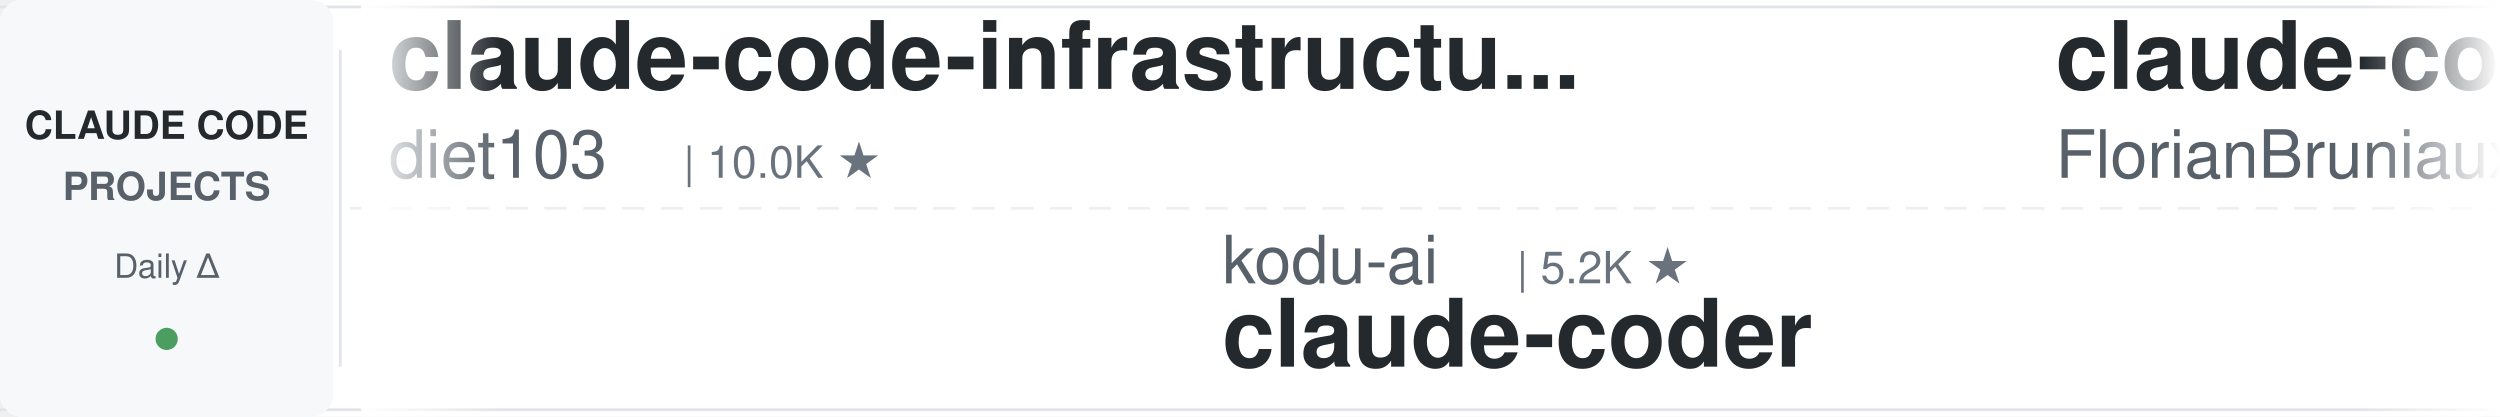
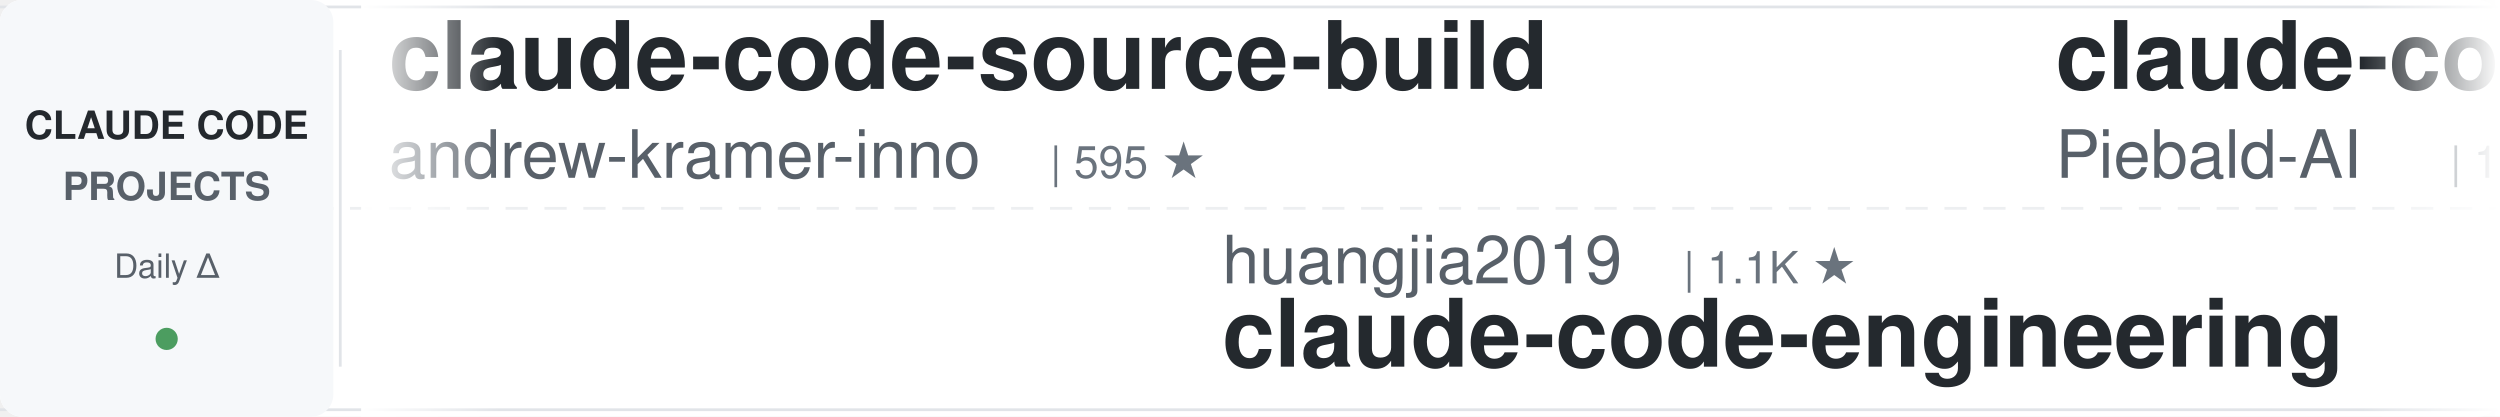
<svg xmlns="http://www.w3.org/2000/svg" width="900" height="150">
  <defs>
    <linearGradient id="leftFade" x1="0%" y1="0%" x2="100%" y2="0%">
      <stop offset="0%" style="stop-color:#ffffff;stop-opacity:1" />
      <stop offset="100%" style="stop-color:#ffffff;stop-opacity:0" />
    </linearGradient>
    <linearGradient id="rightFade" x1="0%" y1="0%" x2="100%" y2="0%">
      <stop offset="0%" style="stop-color:#ffffff;stop-opacity:0" />
      <stop offset="100%" style="stop-color:#ffffff;stop-opacity:1" />
    </linearGradient>
  </defs>
  <rect width="900" height="150" fill="#ffffff" rx="8" />
  <rect x="0" y="2" width="900" height="1" fill="#e1e4e8" />
  <rect x="0" y="147" width="900" height="1" fill="#e1e4e8" />
  <line x1="0" y1="75" x2="900" y2="75" stroke="#e1e4e8" stroke-width="1" stroke-dasharray="8 6" opacity="0.6" />
  <rect x="0" y="0" width="120" height="150" fill="#f6f8fa" rx="8" />
  <text x="60" y="50" font-family="-apple-system, BlinkMacSystemFont, 'Segoe UI', Helvetica, Arial, sans-serif" font-size="14" font-weight="600" fill="#24292e" text-anchor="middle">CLAUDE CODE</text>
  <text x="60" y="72" font-family="-apple-system, BlinkMacSystemFont, 'Segoe UI', Helvetica, Arial, sans-serif" font-size="14" font-weight="600" fill="#586069" text-anchor="middle">PROJECTS</text>
  <text x="60" y="100" font-family="-apple-system, BlinkMacSystemFont, 'Segoe UI', Helvetica, Arial, sans-serif" font-size="12" font-weight="500" fill="#586069" text-anchor="middle">Daily Δ</text>
  <circle cx="60" cy="122" r="4" fill="#22863a" opacity="0.8" />
  <rect x="122" y="18" width="1" height="114" fill="#e1e4e8" />
  <clipPath id="tickerClip">
    <rect x="130" y="0" width="770" height="150" />
  </clipPath>
  <g clip-path="url(#tickerClip)">
    <g id="tickerItems">
      <animateTransform attributeName="transform" attributeType="XML" type="translate" from="0 0" to="-3000 0" dur="54s" repeatCount="indefinite" />
      <g transform="translate(0, 0)">
-         <text x="140" y="32" font-family="-apple-system, BlinkMacSystemFont, 'Segoe UI', Helvetica, Arial, sans-serif" font-size="34" font-weight="600" fill="#24292e">claude-code-infrastructu...</text>
-         <text x="140" y="64" font-family="-apple-system, BlinkMacSystemFont, 'Segoe UI', Helvetica, Arial, sans-serif" font-size="24" font-weight="400" fill="#586069">diet103</text>
-         <text x="246" y="64" font-family="-apple-system, BlinkMacSystemFont, 'Segoe UI', Helvetica, Arial, sans-serif" font-size="16" font-weight="500" fill="#6a737d">| 10.0K ★</text>
+         <text x="140" y="32" font-family="-apple-system, BlinkMacSystemFont, 'Segoe UI', Helvetica, Arial, sans-serif" font-size="34" font-weight="600" fill="#24292e">claude-code-source-build</text>
+         <text x="140" y="64" font-family="-apple-system, BlinkMacSystemFont, 'Segoe UI', Helvetica, Arial, sans-serif" font-size="24" font-weight="400" fill="#586069">andrew-kramer-inno</text>
+         <text x="378" y="64" font-family="-apple-system, BlinkMacSystemFont, 'Segoe UI', Helvetica, Arial, sans-serif" font-size="16" font-weight="500" fill="#6a737d">| 595 ★</text>
      </g>
      <g transform="translate(300, 0)">
-         <text x="140" y="102" font-family="-apple-system, BlinkMacSystemFont, 'Segoe UI', Helvetica, Arial, sans-serif" font-size="24" font-weight="400" fill="#586069">kodu-ai</text>
-         <text x="246" y="102" font-family="-apple-system, BlinkMacSystemFont, 'Segoe UI', Helvetica, Arial, sans-serif" font-size="16" font-weight="500" fill="#6a737d">| 5.2K ★</text>
-         <text x="140" y="132" font-family="-apple-system, BlinkMacSystemFont, 'Segoe UI', Helvetica, Arial, sans-serif" font-size="34" font-weight="600" fill="#24292e">claude-coder</text>
+         <text x="140" y="102" font-family="-apple-system, BlinkMacSystemFont, 'Segoe UI', Helvetica, Arial, sans-serif" font-size="24" font-weight="400" fill="#586069">huangjia2019</text>
+         <text x="306" y="102" font-family="-apple-system, BlinkMacSystemFont, 'Segoe UI', Helvetica, Arial, sans-serif" font-size="16" font-weight="500" fill="#6a737d">| 1.1K ★</text>
+         <text x="140" y="132" font-family="-apple-system, BlinkMacSystemFont, 'Segoe UI', Helvetica, Arial, sans-serif" font-size="34" font-weight="600" fill="#24292e">claude-code-engineering</text>
      </g>
      <g transform="translate(600, 0)">
-         <text x="140" y="32" font-family="-apple-system, BlinkMacSystemFont, 'Segoe UI', Helvetica, Arial, sans-serif" font-size="34" font-weight="600" fill="#24292e">claude-code-ultimate-gui...</text>
-         <text x="140" y="64" font-family="-apple-system, BlinkMacSystemFont, 'Segoe UI', Helvetica, Arial, sans-serif" font-size="24" font-weight="400" fill="#586069">FlorianBruniaux</text>
-         <text x="342" y="64" font-family="-apple-system, BlinkMacSystemFont, 'Segoe UI', Helvetica, Arial, sans-serif" font-size="16" font-weight="500" fill="#6a737d">| 6.3K ★</text>
+         <text x="140" y="32" font-family="-apple-system, BlinkMacSystemFont, 'Segoe UI', Helvetica, Arial, sans-serif" font-size="34" font-weight="600" fill="#24292e">claude-code-system-promp...</text>
+         <text x="140" y="64" font-family="-apple-system, BlinkMacSystemFont, 'Segoe UI', Helvetica, Arial, sans-serif" font-size="24" font-weight="400" fill="#586069">Piebald-AI</text>
+         <text x="282" y="64" font-family="-apple-system, BlinkMacSystemFont, 'Segoe UI', Helvetica, Arial, sans-serif" font-size="16" font-weight="500" fill="#6a737d">| 13.1K ★</text>
      </g>
      <g transform="translate(900, 0)">
-         <text x="140" y="102" font-family="-apple-system, BlinkMacSystemFont, 'Segoe UI', Helvetica, Arial, sans-serif" font-size="24" font-weight="400" fill="#586069">WorldFlowAI</text>
-         <text x="294" y="102" font-family="-apple-system, BlinkMacSystemFont, 'Segoe UI', Helvetica, Arial, sans-serif" font-size="16" font-weight="500" fill="#6a737d">| 5.8K ★</text>
-         <text x="140" y="132" font-family="-apple-system, BlinkMacSystemFont, 'Segoe UI', Helvetica, Arial, sans-serif" font-size="34" font-weight="600" fill="#24292e">everything-claude-code</text>
+         <text x="140" y="102" font-family="-apple-system, BlinkMacSystemFont, 'Segoe UI', Helvetica, Arial, sans-serif" font-size="24" font-weight="400" fill="#586069">shanraisshan</text>
+         <text x="306" y="102" font-family="-apple-system, BlinkMacSystemFont, 'Segoe UI', Helvetica, Arial, sans-serif" font-size="16" font-weight="500" fill="#6a737d">| 68.5K ★</text>
+         <text x="140" y="132" font-family="-apple-system, BlinkMacSystemFont, 'Segoe UI', Helvetica, Arial, sans-serif" font-size="34" font-weight="600" fill="#24292e">claude-code-best-practic...</text>
      </g>
      <g transform="translate(1200, 0)">
-         <text x="140" y="32" font-family="-apple-system, BlinkMacSystemFont, 'Segoe UI', Helvetica, Arial, sans-serif" font-size="34" font-weight="600" fill="#24292e">claude-code-harness</text>
-         <text x="140" y="64" font-family="-apple-system, BlinkMacSystemFont, 'Segoe UI', Helvetica, Arial, sans-serif" font-size="24" font-weight="400" fill="#586069">Chachamaru127</text>
-         <text x="318" y="64" font-family="-apple-system, BlinkMacSystemFont, 'Segoe UI', Helvetica, Arial, sans-serif" font-size="16" font-weight="500" fill="#6a737d">| 3.2K ★</text>
+         <text x="140" y="32" font-family="-apple-system, BlinkMacSystemFont, 'Segoe UI', Helvetica, Arial, sans-serif" font-size="34" font-weight="600" fill="#24292e">ClaudeCode-Portable</text>
+         <text x="140" y="64" font-family="-apple-system, BlinkMacSystemFont, 'Segoe UI', Helvetica, Arial, sans-serif" font-size="24" font-weight="400" fill="#586069">techjarves</text>
+         <text x="282" y="64" font-family="-apple-system, BlinkMacSystemFont, 'Segoe UI', Helvetica, Arial, sans-serif" font-size="16" font-weight="500" fill="#6a737d">| 1.6K ★</text>
      </g>
      <g transform="translate(1500, 0)">
-         <text x="140" y="102" font-family="-apple-system, BlinkMacSystemFont, 'Segoe UI', Helvetica, Arial, sans-serif" font-size="24" font-weight="400" fill="#586069">pedrohcgs</text>
-         <text x="270" y="102" font-family="-apple-system, BlinkMacSystemFont, 'Segoe UI', Helvetica, Arial, sans-serif" font-size="16" font-weight="500" fill="#6a737d">| 1.7K ★</text>
-         <text x="140" y="132" font-family="-apple-system, BlinkMacSystemFont, 'Segoe UI', Helvetica, Arial, sans-serif" font-size="34" font-weight="600" fill="#24292e">claude-code-my-workflow</text>
+         <text x="140" y="102" font-family="-apple-system, BlinkMacSystemFont, 'Segoe UI', Helvetica, Arial, sans-serif" font-size="24" font-weight="400" fill="#586069">Donchitos</text>
+         <text x="270" y="102" font-family="-apple-system, BlinkMacSystemFont, 'Segoe UI', Helvetica, Arial, sans-serif" font-size="16" font-weight="500" fill="#6a737d">| 35.3K ★</text>
+         <text x="140" y="132" font-family="-apple-system, BlinkMacSystemFont, 'Segoe UI', Helvetica, Arial, sans-serif" font-size="34" font-weight="600" fill="#24292e">Claude-Code-Game-Studios</text>
      </g>
      <g transform="translate(1800, 0)">
-         <text x="140" y="32" font-family="-apple-system, BlinkMacSystemFont, 'Segoe UI', Helvetica, Arial, sans-serif" font-size="34" font-weight="600" fill="#24292e">claude-code-source</text>
-         <text x="140" y="64" font-family="-apple-system, BlinkMacSystemFont, 'Segoe UI', Helvetica, Arial, sans-serif" font-size="24" font-weight="400" fill="#586069">AprilNEA</text>
-         <text x="258" y="64" font-family="-apple-system, BlinkMacSystemFont, 'Segoe UI', Helvetica, Arial, sans-serif" font-size="16" font-weight="500" fill="#6a737d">| 391 ★</text>
+         <text x="140" y="32" font-family="-apple-system, BlinkMacSystemFont, 'Segoe UI', Helvetica, Arial, sans-serif" font-size="34" font-weight="600" fill="#24292e">claude-code-cli</text>
+         <text x="140" y="64" font-family="-apple-system, BlinkMacSystemFont, 'Segoe UI', Helvetica, Arial, sans-serif" font-size="24" font-weight="400" fill="#586069">huangserva</text>
+         <text x="282" y="64" font-family="-apple-system, BlinkMacSystemFont, 'Segoe UI', Helvetica, Arial, sans-serif" font-size="16" font-weight="500" fill="#6a737d">| 631 ★</text>
      </g>
      <g transform="translate(2100, 0)">
-         <text x="140" y="102" font-family="-apple-system, BlinkMacSystemFont, 'Segoe UI', Helvetica, Arial, sans-serif" font-size="24" font-weight="400" fill="#586069">Piebald-AI</text>
-         <text x="282" y="102" font-family="-apple-system, BlinkMacSystemFont, 'Segoe UI', Helvetica, Arial, sans-serif" font-size="16" font-weight="500" fill="#6a737d">| 13.1K ★</text>
-         <text x="140" y="132" font-family="-apple-system, BlinkMacSystemFont, 'Segoe UI', Helvetica, Arial, sans-serif" font-size="34" font-weight="600" fill="#24292e">claude-code-system-promp...</text>
+         <text x="140" y="102" font-family="-apple-system, BlinkMacSystemFont, 'Segoe UI', Helvetica, Arial, sans-serif" font-size="24" font-weight="400" fill="#586069">Cranot</text>
+         <text x="234" y="102" font-family="-apple-system, BlinkMacSystemFont, 'Segoe UI', Helvetica, Arial, sans-serif" font-size="16" font-weight="500" fill="#6a737d">| 2.9K ★</text>
+         <text x="140" y="132" font-family="-apple-system, BlinkMacSystemFont, 'Segoe UI', Helvetica, Arial, sans-serif" font-size="34" font-weight="600" fill="#24292e">claude-code-guide</text>
      </g>
      <g transform="translate(2400, 0)">
-         <text x="140" y="32" font-family="-apple-system, BlinkMacSystemFont, 'Segoe UI', Helvetica, Arial, sans-serif" font-size="34" font-weight="600" fill="#24292e">claude-code-source</text>
-         <text x="140" y="64" font-family="-apple-system, BlinkMacSystemFont, 'Segoe UI', Helvetica, Arial, sans-serif" font-size="24" font-weight="400" fill="#586069">JrCx7scC</text>
-         <text x="258" y="64" font-family="-apple-system, BlinkMacSystemFont, 'Segoe UI', Helvetica, Arial, sans-serif" font-size="16" font-weight="500" fill="#6a737d">| 375 ★</text>
+         <text x="140" y="32" font-family="-apple-system, BlinkMacSystemFont, 'Segoe UI', Helvetica, Arial, sans-serif" font-size="34" font-weight="600" fill="#24292e">claude-code-rust</text>
+         <text x="140" y="64" font-family="-apple-system, BlinkMacSystemFont, 'Segoe UI', Helvetica, Arial, sans-serif" font-size="24" font-weight="400" fill="#586069">lorryjovens-hub</text>
+         <text x="342" y="64" font-family="-apple-system, BlinkMacSystemFont, 'Segoe UI', Helvetica, Arial, sans-serif" font-size="16" font-weight="500" fill="#6a737d">| 1.7K ★</text>
      </g>
      <g transform="translate(2700, 0)">
-         <text x="140" y="102" font-family="-apple-system, BlinkMacSystemFont, 'Segoe UI', Helvetica, Arial, sans-serif" font-size="24" font-weight="400" fill="#586069">oboard</text>
-         <text x="234" y="102" font-family="-apple-system, BlinkMacSystemFont, 'Segoe UI', Helvetica, Arial, sans-serif" font-size="16" font-weight="500" fill="#6a737d">| 3.3K ★</text>
-         <text x="140" y="132" font-family="-apple-system, BlinkMacSystemFont, 'Segoe UI', Helvetica, Arial, sans-serif" font-size="34" font-weight="600" fill="#24292e">claude-code-rev</text>
+         <text x="140" y="102" font-family="-apple-system, BlinkMacSystemFont, 'Segoe UI', Helvetica, Arial, sans-serif" font-size="24" font-weight="400" fill="#586069">hangsman</text>
+         <text x="258" y="102" font-family="-apple-system, BlinkMacSystemFont, 'Segoe UI', Helvetica, Arial, sans-serif" font-size="16" font-weight="500" fill="#6a737d">| 799 ★</text>
+         <text x="140" y="132" font-family="-apple-system, BlinkMacSystemFont, 'Segoe UI', Helvetica, Arial, sans-serif" font-size="34" font-weight="600" fill="#24292e">claude-code-source</text>
      </g>
      <g transform="translate(3000, 0)">
-         <text x="140" y="32" font-family="-apple-system, BlinkMacSystemFont, 'Segoe UI', Helvetica, Arial, sans-serif" font-size="34" font-weight="600" fill="#24292e">claude-code-infrastructu...</text>
-         <text x="140" y="64" font-family="-apple-system, BlinkMacSystemFont, 'Segoe UI', Helvetica, Arial, sans-serif" font-size="24" font-weight="400" fill="#586069">diet103</text>
-         <text x="246" y="64" font-family="-apple-system, BlinkMacSystemFont, 'Segoe UI', Helvetica, Arial, sans-serif" font-size="16" font-weight="500" fill="#6a737d">| 10.0K ★</text>
+         <text x="140" y="32" font-family="-apple-system, BlinkMacSystemFont, 'Segoe UI', Helvetica, Arial, sans-serif" font-size="34" font-weight="600" fill="#24292e">claude-code-source-build</text>
+         <text x="140" y="64" font-family="-apple-system, BlinkMacSystemFont, 'Segoe UI', Helvetica, Arial, sans-serif" font-size="24" font-weight="400" fill="#586069">andrew-kramer-inno</text>
+         <text x="378" y="64" font-family="-apple-system, BlinkMacSystemFont, 'Segoe UI', Helvetica, Arial, sans-serif" font-size="16" font-weight="500" fill="#6a737d">| 595 ★</text>
      </g>
      <g transform="translate(3300, 0)">
-         <text x="140" y="102" font-family="-apple-system, BlinkMacSystemFont, 'Segoe UI', Helvetica, Arial, sans-serif" font-size="24" font-weight="400" fill="#586069">kodu-ai</text>
-         <text x="246" y="102" font-family="-apple-system, BlinkMacSystemFont, 'Segoe UI', Helvetica, Arial, sans-serif" font-size="16" font-weight="500" fill="#6a737d">| 5.2K ★</text>
-         <text x="140" y="132" font-family="-apple-system, BlinkMacSystemFont, 'Segoe UI', Helvetica, Arial, sans-serif" font-size="34" font-weight="600" fill="#24292e">claude-coder</text>
+         <text x="140" y="102" font-family="-apple-system, BlinkMacSystemFont, 'Segoe UI', Helvetica, Arial, sans-serif" font-size="24" font-weight="400" fill="#586069">huangjia2019</text>
+         <text x="306" y="102" font-family="-apple-system, BlinkMacSystemFont, 'Segoe UI', Helvetica, Arial, sans-serif" font-size="16" font-weight="500" fill="#6a737d">| 1.1K ★</text>
+         <text x="140" y="132" font-family="-apple-system, BlinkMacSystemFont, 'Segoe UI', Helvetica, Arial, sans-serif" font-size="34" font-weight="600" fill="#24292e">claude-code-engineering</text>
      </g>
      <g transform="translate(3600, 0)">
-         <text x="140" y="32" font-family="-apple-system, BlinkMacSystemFont, 'Segoe UI', Helvetica, Arial, sans-serif" font-size="34" font-weight="600" fill="#24292e">claude-code-ultimate-gui...</text>
-         <text x="140" y="64" font-family="-apple-system, BlinkMacSystemFont, 'Segoe UI', Helvetica, Arial, sans-serif" font-size="24" font-weight="400" fill="#586069">FlorianBruniaux</text>
-         <text x="342" y="64" font-family="-apple-system, BlinkMacSystemFont, 'Segoe UI', Helvetica, Arial, sans-serif" font-size="16" font-weight="500" fill="#6a737d">| 6.3K ★</text>
+         <text x="140" y="32" font-family="-apple-system, BlinkMacSystemFont, 'Segoe UI', Helvetica, Arial, sans-serif" font-size="34" font-weight="600" fill="#24292e">claude-code-system-promp...</text>
+         <text x="140" y="64" font-family="-apple-system, BlinkMacSystemFont, 'Segoe UI', Helvetica, Arial, sans-serif" font-size="24" font-weight="400" fill="#586069">Piebald-AI</text>
+         <text x="282" y="64" font-family="-apple-system, BlinkMacSystemFont, 'Segoe UI', Helvetica, Arial, sans-serif" font-size="16" font-weight="500" fill="#6a737d">| 13.1K ★</text>
      </g>
      <g transform="translate(3900, 0)">
-         <text x="140" y="102" font-family="-apple-system, BlinkMacSystemFont, 'Segoe UI', Helvetica, Arial, sans-serif" font-size="24" font-weight="400" fill="#586069">WorldFlowAI</text>
-         <text x="294" y="102" font-family="-apple-system, BlinkMacSystemFont, 'Segoe UI', Helvetica, Arial, sans-serif" font-size="16" font-weight="500" fill="#6a737d">| 5.8K ★</text>
-         <text x="140" y="132" font-family="-apple-system, BlinkMacSystemFont, 'Segoe UI', Helvetica, Arial, sans-serif" font-size="34" font-weight="600" fill="#24292e">everything-claude-code</text>
+         <text x="140" y="102" font-family="-apple-system, BlinkMacSystemFont, 'Segoe UI', Helvetica, Arial, sans-serif" font-size="24" font-weight="400" fill="#586069">shanraisshan</text>
+         <text x="306" y="102" font-family="-apple-system, BlinkMacSystemFont, 'Segoe UI', Helvetica, Arial, sans-serif" font-size="16" font-weight="500" fill="#6a737d">| 68.5K ★</text>
+         <text x="140" y="132" font-family="-apple-system, BlinkMacSystemFont, 'Segoe UI', Helvetica, Arial, sans-serif" font-size="34" font-weight="600" fill="#24292e">claude-code-best-practic...</text>
      </g>
    </g>
  </g>
  <rect x="130" y="0" width="50" height="150" fill="url(#leftFade)" />
  <rect x="850" y="0" width="50" height="150" fill="url(#rightFade)" />
</svg>
